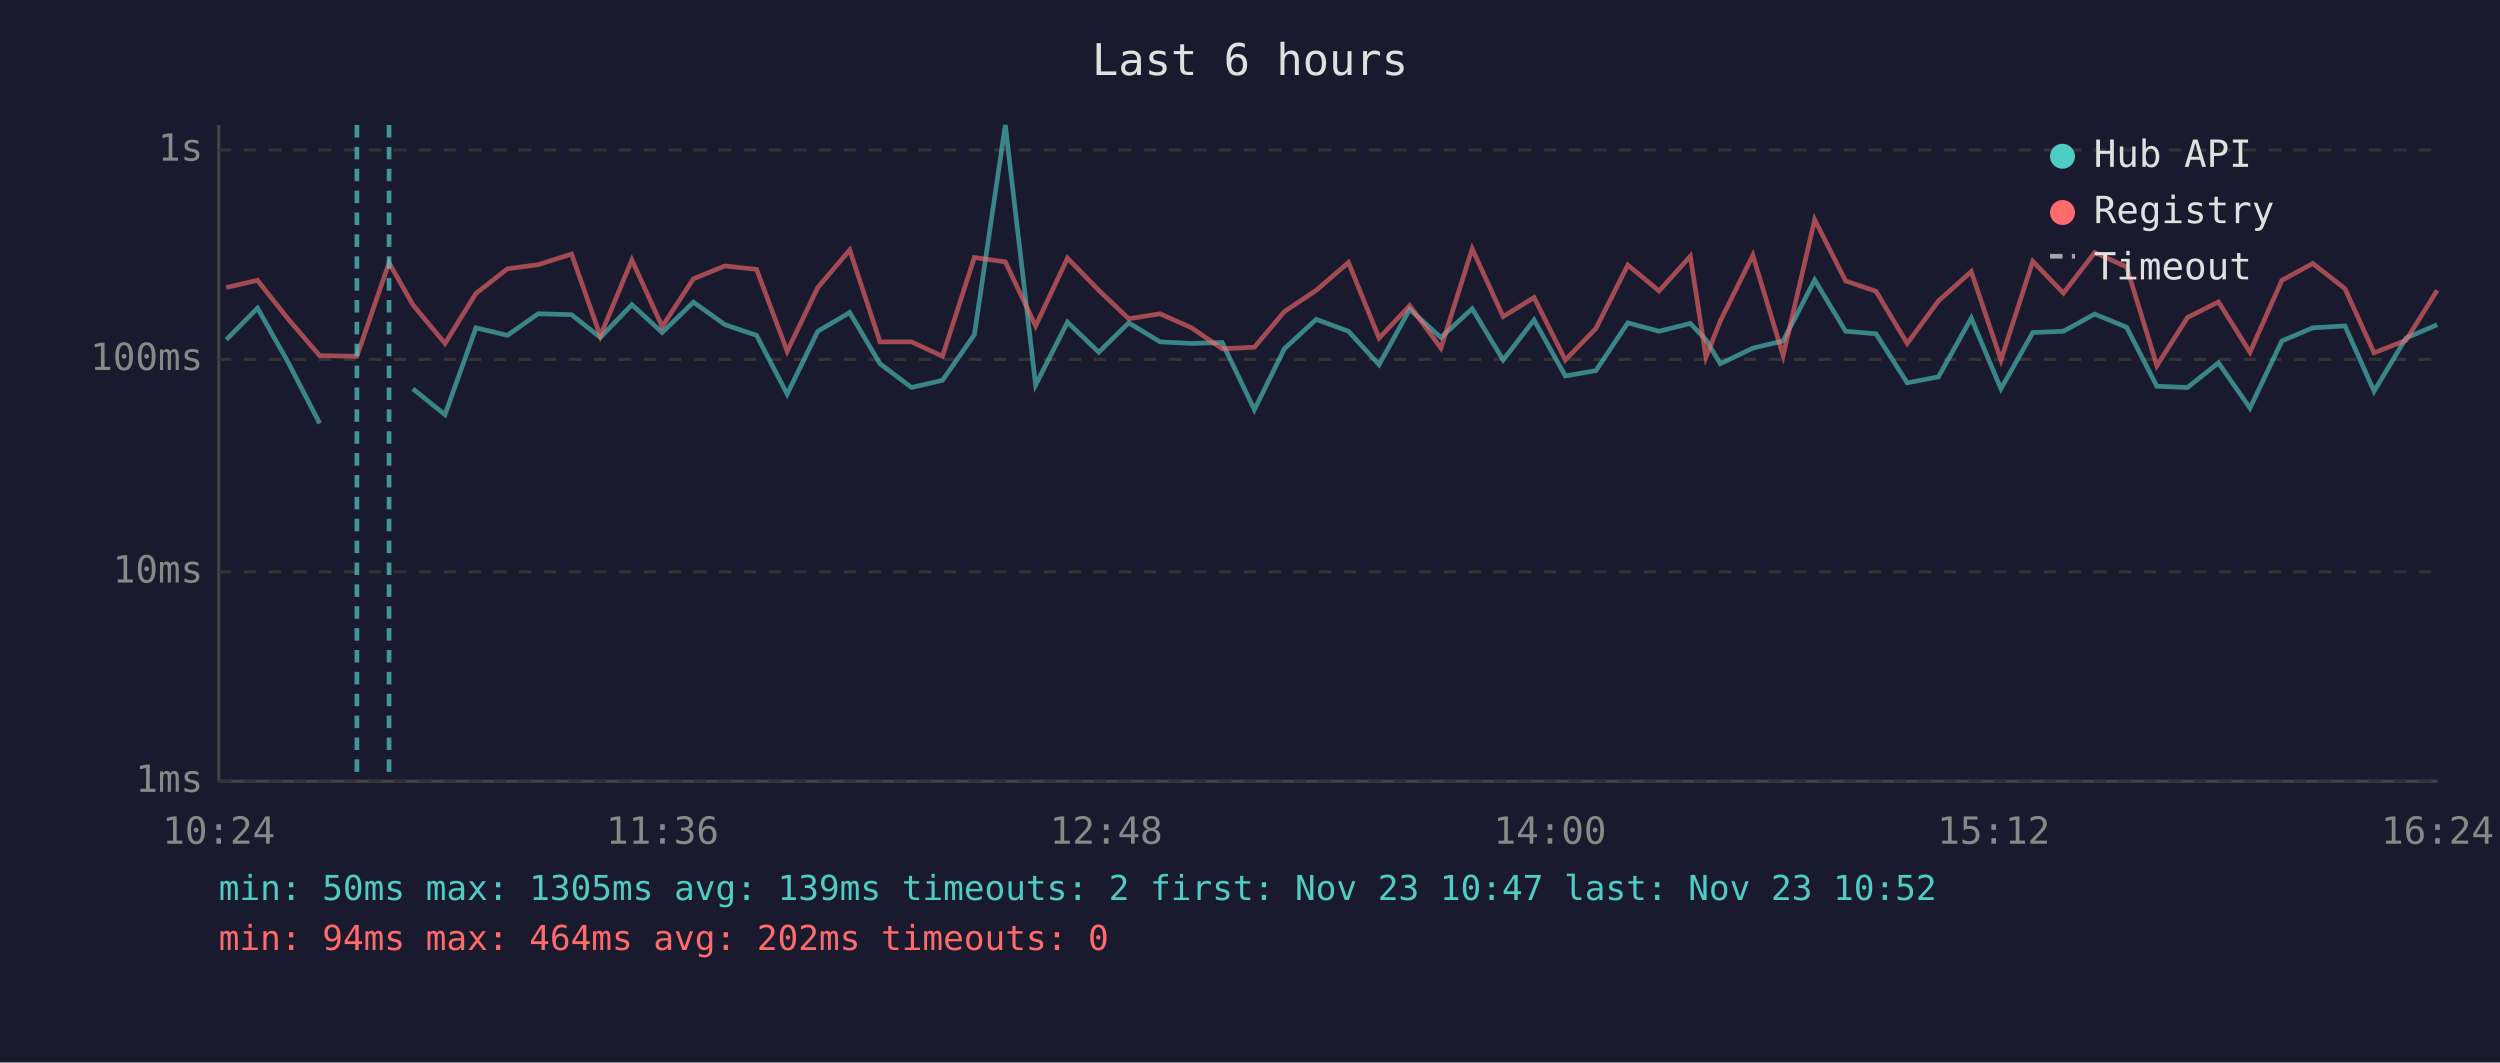
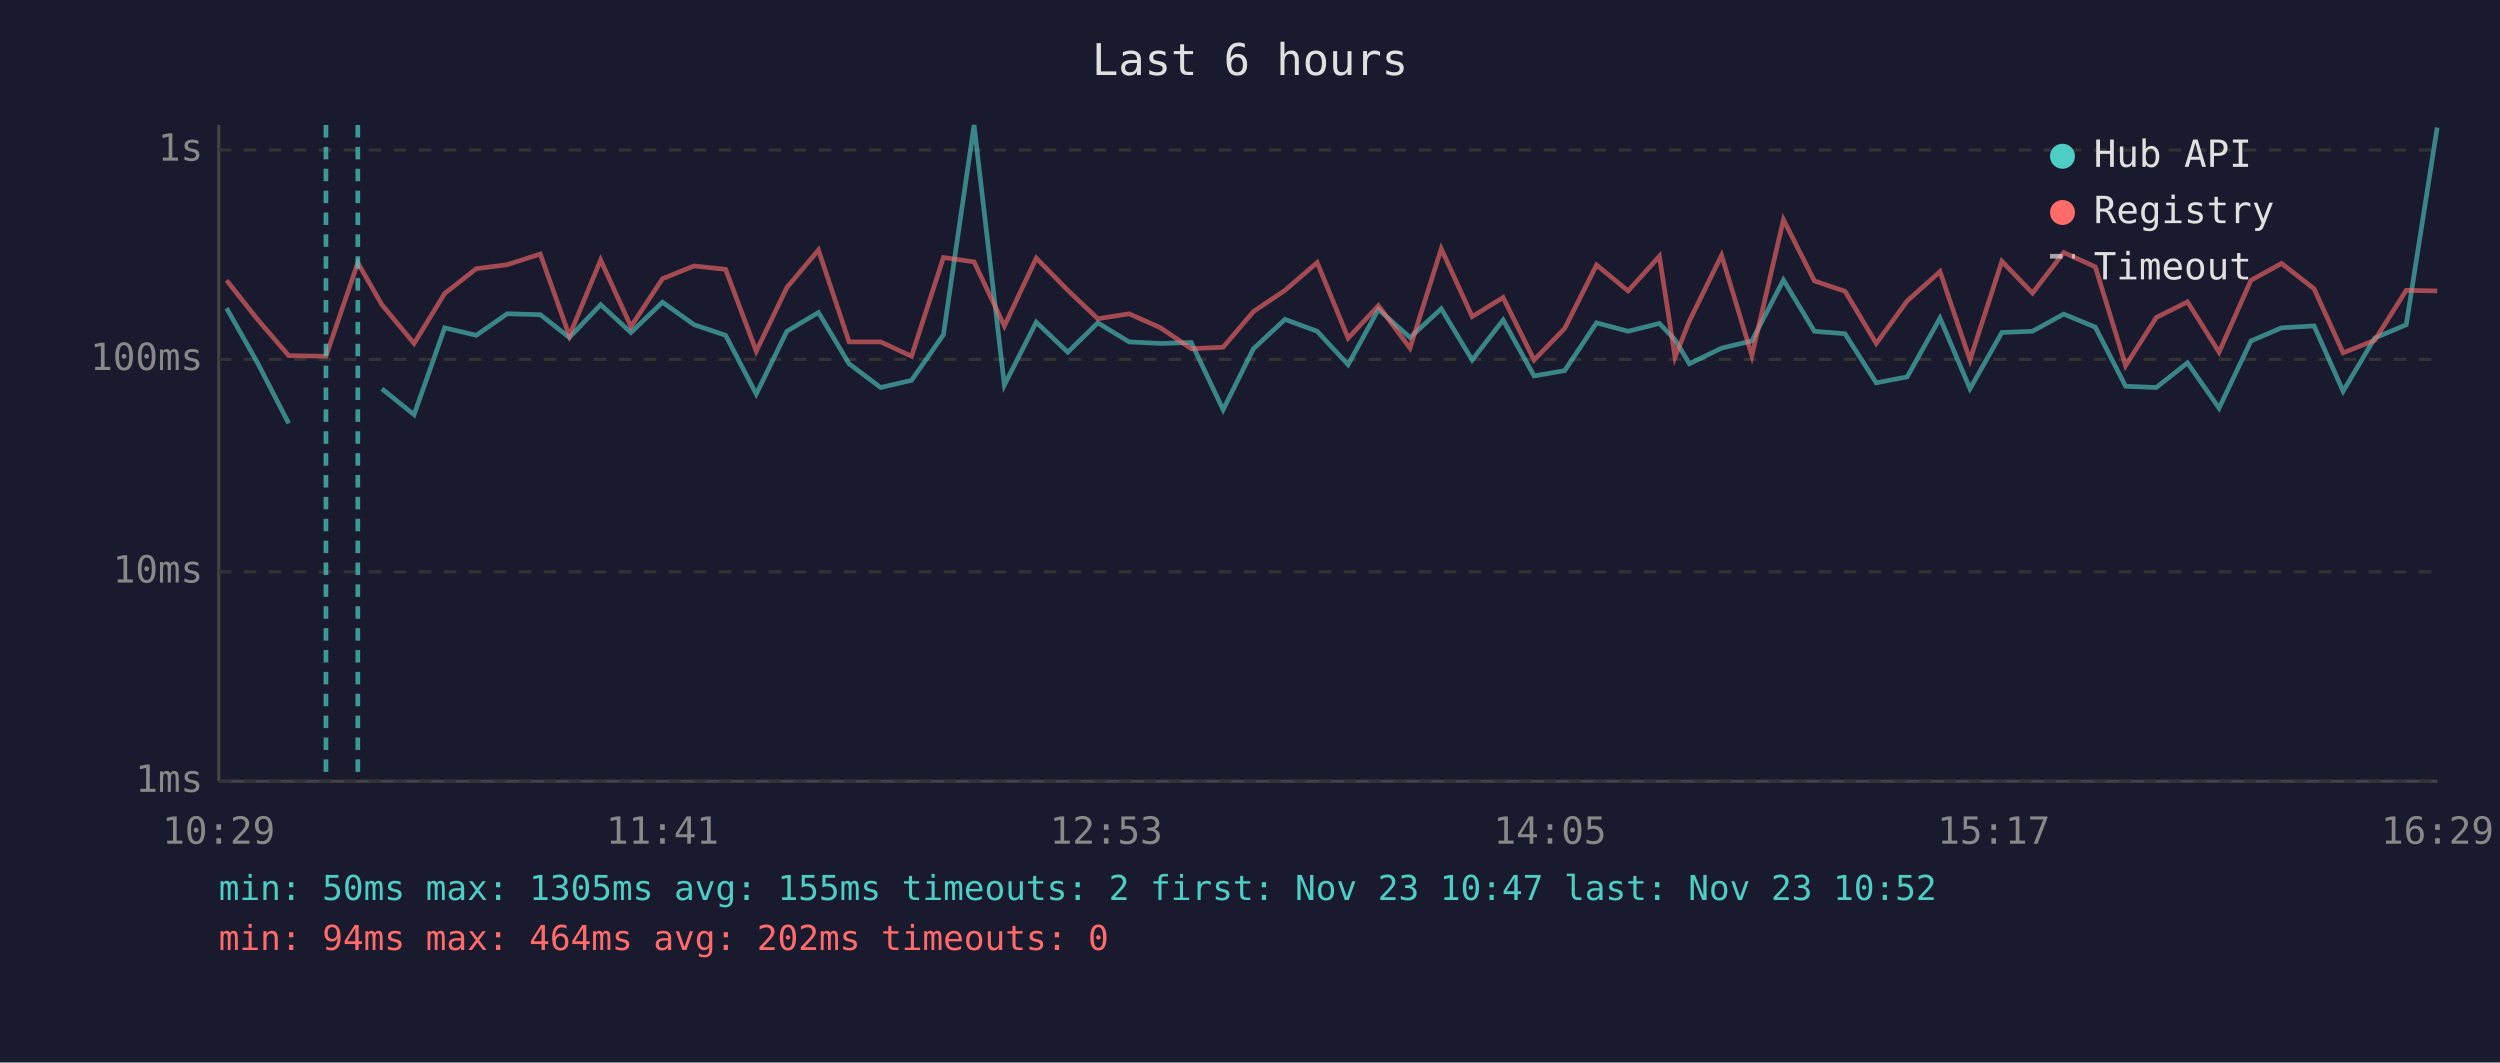
<svg xmlns="http://www.w3.org/2000/svg" viewBox="0 0 800 340" font-family="monospace" font-size="12">
  <rect width="800" height="340" fill="#1a1a2e" />
  <text x="400" y="24" fill="#e0e0e0" font-size="14" text-anchor="middle">Last 6 hours</text>
  <line x1="70" y1="40" x2="70" y2="250" stroke="#444" stroke-width="1" />
  <line x1="70" y1="250" x2="780" y2="250" stroke="#444" stroke-width="1" />
  <line x1="70" y1="250" x2="780" y2="250" stroke="#333" stroke-width="1" stroke-dasharray="4" />
  <text x="65" y="250" fill="#888" text-anchor="end" dominant-baseline="middle">1ms</text>
  <line x1="70" y1="183" x2="780" y2="183" stroke="#333" stroke-width="1" stroke-dasharray="4" />
  <text x="65" y="183" fill="#888" text-anchor="end" dominant-baseline="middle">10ms</text>
  <line x1="70" y1="115" x2="780" y2="115" stroke="#333" stroke-width="1" stroke-dasharray="4" />
  <text x="65" y="115" fill="#888" text-anchor="end" dominant-baseline="middle">100ms</text>
  <line x1="70" y1="48" x2="780" y2="48" stroke="#333" stroke-width="1" stroke-dasharray="4" />
  <text x="65" y="48" fill="#888" text-anchor="end" dominant-baseline="middle">1s</text>
-   <text x="70" y="270" fill="#888" text-anchor="middle">10:24</text>
-   <text x="212" y="270" fill="#888" text-anchor="middle">11:36</text>
-   <text x="354" y="270" fill="#888" text-anchor="middle">12:48</text>
-   <text x="496" y="270" fill="#888" text-anchor="middle">14:00</text>
-   <text x="638" y="270" fill="#888" text-anchor="middle">15:12</text>
-   <text x="780" y="270" fill="#888" text-anchor="middle">16:24</text>
-   <polyline points="72.4,108.7 82.4,98.6 92.3,116.1 102.3,135.5" fill="none" stroke="#4ecdc4" stroke-width="1.5" opacity="0.6" />
-   <polyline points="132.1,124.4 142.4,132.7 152.3,104.9 162.4,107.3 172.2,100.4 182.9,100.7 192.1,108.0 202.2,97.5 211.9,106.4 221.9,96.7 232.0,103.9 242.1,107.3 251.9,126.1 261.7,106.0 271.9,100.0 281.6,116.4 291.7,124.0 301.6,121.7 311.8,107.1 321.7,40.0 331.4,123.2 341.6,103.1 351.6,112.7 361.2,103.3 371.2,109.4 381.3,109.9 391.1,109.6 401.4,131.1 411.0,111.6 421.2,102.2 431.5,106.0 441.3,116.7 451.1,99.0 461.1,108.0 471.1,98.8 481.0,115.2 490.9,102.4 500.9,120.3 510.7,118.6 520.9,103.3 530.9,106.0 540.9,103.5 545.9,108.7 550.5,116.4 560.9,111.4 570.6,109.1 580.7,89.6 590.6,106.0 600.3,106.8 610.3,122.5 620.3,120.6 630.8,101.8 640.3,124.4 650.5,106.4 660.3,106.0 670.3,100.5 680.5,104.7 690.2,123.6 700.0,124.0 709.9,116.1 720.0,130.6 730.2,109.1 740.1,104.9 750.4,104.3 759.7,125.2 769.9,108.2 779.9,103.9" fill="none" stroke="#4ecdc4" stroke-width="1.5" opacity="0.6" />
-   <polyline points="72.4,92.0 82.4,89.7 92.3,102.2 102.3,113.8 114.2,114.0 124.5,84.1 132.1,97.5 142.4,109.9 152.3,93.9 162.4,86.0 172.2,84.7 182.9,81.3 192.1,107.5 202.2,83.2 211.9,104.5 221.9,89.2 232.0,85.1 242.1,86.2 251.9,112.4 261.7,92.0 271.9,80.0 281.6,109.4 291.7,109.4 301.6,114.0 311.8,82.4 321.7,83.8 331.4,104.3 341.6,82.6 351.6,92.9 361.2,102.0 371.2,100.4 381.3,104.9 391.1,111.6 401.4,111.1 411.0,99.7 421.2,92.9 431.5,84.0 441.3,108.2 451.1,97.8 461.1,111.4 471.1,79.6 481.0,101.3 490.9,95.2 500.9,115.2 510.7,105.1 520.9,84.8 530.9,93.1 540.9,82.0 545.9,114.3 550.5,102.7 560.9,81.7 570.6,113.8 580.7,70.3 590.6,89.9 600.3,93.2 610.3,109.9 620.3,96.3 630.8,86.9 640.3,115.2 650.5,83.6 660.3,93.8 670.3,80.8 680.5,85.4 690.2,117.0 700.0,101.6 709.9,96.6 720.0,112.7 730.2,89.7 740.1,84.3 750.4,92.4 759.7,112.9 769.9,108.9 779.9,92.9" fill="none" stroke="#ff6b6b" stroke-width="1.5" opacity="0.6" />
-   <line x1="114.2" y1="40" x2="114.2" y2="250" stroke="#4ecdc4" stroke-width="1.5" stroke-dasharray="4,3" opacity="0.7" />
-   <line x1="124.5" y1="40" x2="124.5" y2="250" stroke="#4ecdc4" stroke-width="1.5" stroke-dasharray="4,3" opacity="0.7" />
+   <text x="70" y="270" fill="#888" text-anchor="middle">10:29</text>
+   <text x="212" y="270" fill="#888" text-anchor="middle">11:41</text>
+   <text x="354" y="270" fill="#888" text-anchor="middle">12:53</text>
+   <text x="496" y="270" fill="#888" text-anchor="middle">14:05</text>
+   <text x="638" y="270" fill="#888" text-anchor="middle">15:17</text>
+   <text x="780" y="270" fill="#888" text-anchor="middle">16:29</text>
+   <polyline points="72.5,98.6 82.4,116.1 92.4,135.5" fill="none" stroke="#4ecdc4" stroke-width="1.5" opacity="0.6" />
+   <polyline points="122.2,124.4 132.5,132.7 142.3,104.9 152.4,107.3 162.3,100.4 172.9,100.7 182.2,108.0 192.2,97.5 201.9,106.4 212.0,96.7 222.1,103.9 232.2,107.3 242.0,126.1 251.8,106.0 261.9,100.0 271.7,116.4 281.8,124.0 291.7,121.7 301.9,107.1 311.7,40.0 321.4,123.2 331.6,103.1 341.7,112.7 351.3,103.3 361.3,109.4 371.4,109.9 381.2,109.6 391.4,131.1 401.1,111.6 411.2,102.2 421.5,106.0 431.4,116.7 441.1,99.0 451.2,108.0 461.2,98.8 471.1,115.2 481.0,102.4 490.9,120.3 500.7,118.6 510.9,103.3 521.0,106.0 531.0,103.5 536.0,108.7 540.6,116.4 550.9,111.4 560.6,109.1 570.7,89.6 580.6,106.0 590.4,106.8 600.4,122.5 610.3,120.6 620.8,101.8 630.4,124.4 640.6,106.4 650.4,106.0 660.4,100.5 670.5,104.7 680.2,123.6 690.0,124.0 700.0,116.1 710.1,130.6 720.3,109.1 730.1,104.9 740.5,104.3 749.8,125.2 759.9,108.2 770.0,103.9 779.9,40.8" fill="none" stroke="#4ecdc4" stroke-width="1.5" opacity="0.6" />
+   <polyline points="72.5,89.7 82.4,102.2 92.4,113.8 104.3,114.0 114.5,84.1 122.2,97.5 132.5,109.9 142.3,93.9 152.4,86.0 162.3,84.7 172.9,81.3 182.2,107.5 192.2,83.2 201.9,104.5 212.0,89.2 222.1,85.1 232.2,86.2 242.0,112.4 251.8,92.0 261.9,80.0 271.7,109.4 281.8,109.4 291.7,114.0 301.9,82.4 311.7,83.8 321.4,104.3 331.6,82.6 341.7,92.9 351.3,102.0 361.3,100.4 371.4,104.9 381.2,111.6 391.4,111.1 401.1,99.7 411.2,92.9 421.5,84.0 431.4,108.2 441.1,97.8 451.2,111.4 461.2,79.6 471.1,101.3 481.0,95.2 490.9,115.2 500.7,105.1 510.9,84.8 521.0,93.1 531.0,82.0 536.0,114.3 540.6,102.7 550.9,81.7 560.6,113.8 570.7,70.3 580.6,89.9 590.4,93.2 600.4,109.9 610.3,96.3 620.8,86.9 630.4,115.2 640.6,83.6 650.4,93.8 660.4,80.8 670.5,85.4 680.2,117.0 690.0,101.6 700.0,96.6 710.1,112.7 720.3,89.7 730.1,84.3 740.5,92.4 749.8,112.9 759.9,108.9 770.0,92.9 779.9,93.1" fill="none" stroke="#ff6b6b" stroke-width="1.5" opacity="0.6" />
+   <line x1="104.3" y1="40" x2="104.3" y2="250" stroke="#4ecdc4" stroke-width="1.5" stroke-dasharray="4,3" opacity="0.7" />
+   <line x1="114.5" y1="40" x2="114.5" y2="250" stroke="#4ecdc4" stroke-width="1.5" stroke-dasharray="4,3" opacity="0.7" />
  <circle cx="660" cy="50" r="4" fill="#4ecdc4" />
  <text x="670" y="50" fill="#e0e0e0" dominant-baseline="middle">Hub API</text>
  <circle cx="660" cy="68" r="4" fill="#ff6b6b" />
  <text x="670" y="68" fill="#e0e0e0" dominant-baseline="middle">Registry</text>
  <line x1="656" y1="82" x2="664" y2="82" stroke="#e0e0e0" stroke-width="1.5" stroke-dasharray="4,3" opacity="0.7" />
  <text x="670" y="86" fill="#e0e0e0" dominant-baseline="middle">Timeout</text>
-   <text x="70" y="288" fill="#4ecdc4" font-size="11">min: 50ms  max: 1305ms  avg: 139ms  timeouts: 2  first: Nov 23 10:47  last: Nov 23 10:52</text>
+   <text x="70" y="288" fill="#4ecdc4" font-size="11">min: 50ms  max: 1305ms  avg: 155ms  timeouts: 2  first: Nov 23 10:47  last: Nov 23 10:52</text>
  <text x="70" y="304" fill="#ff6b6b" font-size="11">min: 94ms  max: 464ms  avg: 202ms  timeouts: 0</text>
</svg>
